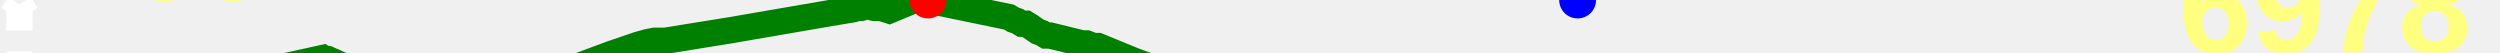
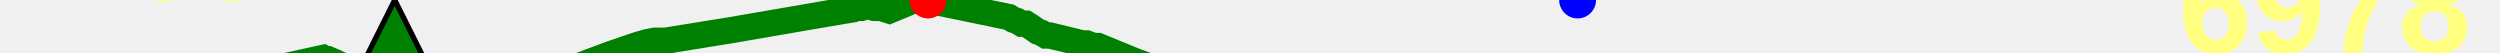
<svg xmlns="http://www.w3.org/2000/svg" baseProfile="full" height="20px" version="1.1" width="950px">
  <defs />
  <path d="M 100.0 27.0 L 122.829 22.0 L 123.727 22.5 L 124.662 22.5 L 125.773 23.0 L 126.985 23.5 L 131.163 25.5 L 141.209 27.0 L 146.322 28.5 L 151.963 29.0 L 157.264 31.5 L 162.031 34.0 L 188.978 39.5 L 190.658 40.5 L 193.119 40.5 L 197.563 39.5 L 199.867 37.5 L 202.466 35.5 L 204.655 34.0 L 206.977 32.5 L 211.155 29.5 L 212.651 28.5 L 214.098 27.0 L 216.121 26.5 L 232.262 20.5 L 242.522 17.0 L 246.103 16.0 L 248.701 15.5 L 252.743 15.5 L 277.555 11.5 L 315.257 5.0 L 324.297 3.5 L 325.714 3.0 L 327.303 3.0 L 328.812 2.5 L 330.425 2.5 L 332.186 3.0 L 333.466 3.0 L 334.687 3.0 L 336.344 3.5 L 337.914 4.0 L 347.53 0.0 L 349.154 0.0 L 350.659 0.0 L 352.639 0.0 L 354.378 0.5 L 383.421 6.5 L 385.058 7.5 L 386.568 8.0 L 388.228 9.0 L 389.838 9.0 L 391.478 10.0 L 392.896 11.0 L 394.367 12.0 L 395.81 12.5 L 397.451 13.5 L 399.02 13.5 L 411.293 16.5 L 412.912 16.5 L 414.226 17.0 L 415.606 17.5 L 417.29 17.5 L 430.693 23.0 L 436.045 25.0 L 452.325 29.0 L 461.621 33.0 L 463.224 34.0 L 465.066 34.5 L 466.764 35.0 L 468.869 35.5 L 470.876 36.5 L 472.859 38.0 L 474.817 39.0 L 481.078 41.0 L 483.48 42.0 L 485.749 43.5 L 488.159 43.5 L 490.334 44.0 L 493.187 45.0 L 495.539 46.0 L 498.682 46.5 L 514.61 47.5 L 528.786 46.0 L 531.125 46.0 L 533.071 46.0 L 535.188 46.5 L 537.109 46.5 L 538.825 46.5 L 540.584 46.5 L 542.2 46.5 L 545.103 47.5 L 546.836 47.5 L 548.787 47.0 L 550.725 47.0 L 552.578 47.5 L 554.42 47.5 L 555.959 47.5 L 557.964 47.5 L 575.986 48.5 L 577.298 49.0 L 578.633 49.5 L 580.091 49.5 L 581.688 50.0 L 583.208 50.0 L 591.307 52.0 L 596.084 53.0 L 597.668 53.0 L 599.493 53.0 L 601.074 52.5 L 602.858 52.0 L 604.64 51.5 L 606.805 51.5 L 608.759 51.0 L 611.275 51.0 L 615.075 50.0 L 619.701 48.5 L 624.001 49.0 L 629.671 49.0 L 638.459 46.5 L 643.14 44.5 L 646.781 43.0 L 665.034 43.0 L 667.8 42.5 L 670.62 41.5 L 673.442 40.5 L 676.181 39.5 L 678.924 38.5 L 683.502 39.5 L 687.765 38.5 L 697.589 38.0 L 699.66 37.5 L 701.793 38.0 L 704.418 37.0 L 706.812 36.5 L 713.398 33.5 L 720.641 32.5 L 729.647 32.0 L 732.884 32.5 L 736.684 32.0 L 740.172 30.0 L 743.123 28.5 L 756.731 30.0 L 757.637 30.0 L 758.473 31.0 L 759.335 32.0 L 760.774 32.0 L 762.247 32.5 L 763.274 33.0 L 764.265 33.5 L 765.116 33.5 L 766.293 33.5 L 776.183 31.5 L 790.773 27.0 L 797.834 27.0 L 797.834 27.0" fill="none" stroke="green" stroke-width="10" />
-   <path d="M 7.404,11.635 V 1.703 m 0,0 -2.783,3.973 M 7.404,1.703 10.187,5.676 M 7.404,19.581 v 9.932 m 0,0 2.783,-3.973 M 7.404,29.514 4.621,25.541" fill="none" stroke="white" stroke-width="10" />
+   <polygon fill="green" points="0,300 300,300 150,0" stroke="black" stroke-width="2" />
  <text fill="#ffff7f" font-family="Arial" font-size="50px" font-weight="bold" stroke="none" x="20" y="0">469</text>
  <text fill="#ffff7f" font-family="Arial" font-size="50px" font-weight="bold" stroke="none" x="20" y="60">363</text>
  <circle cx="352.639" cy="0" fill="red" r="7" stroke="none" />
  <circle cx="599.493" cy="0" fill="blue" r="7" stroke="none" />
  <text fill="#ffff7f" font-family="Arial" font-size="50px" font-weight="bold" stroke="none" x="827.834" y="20">6978</text>
</svg>
